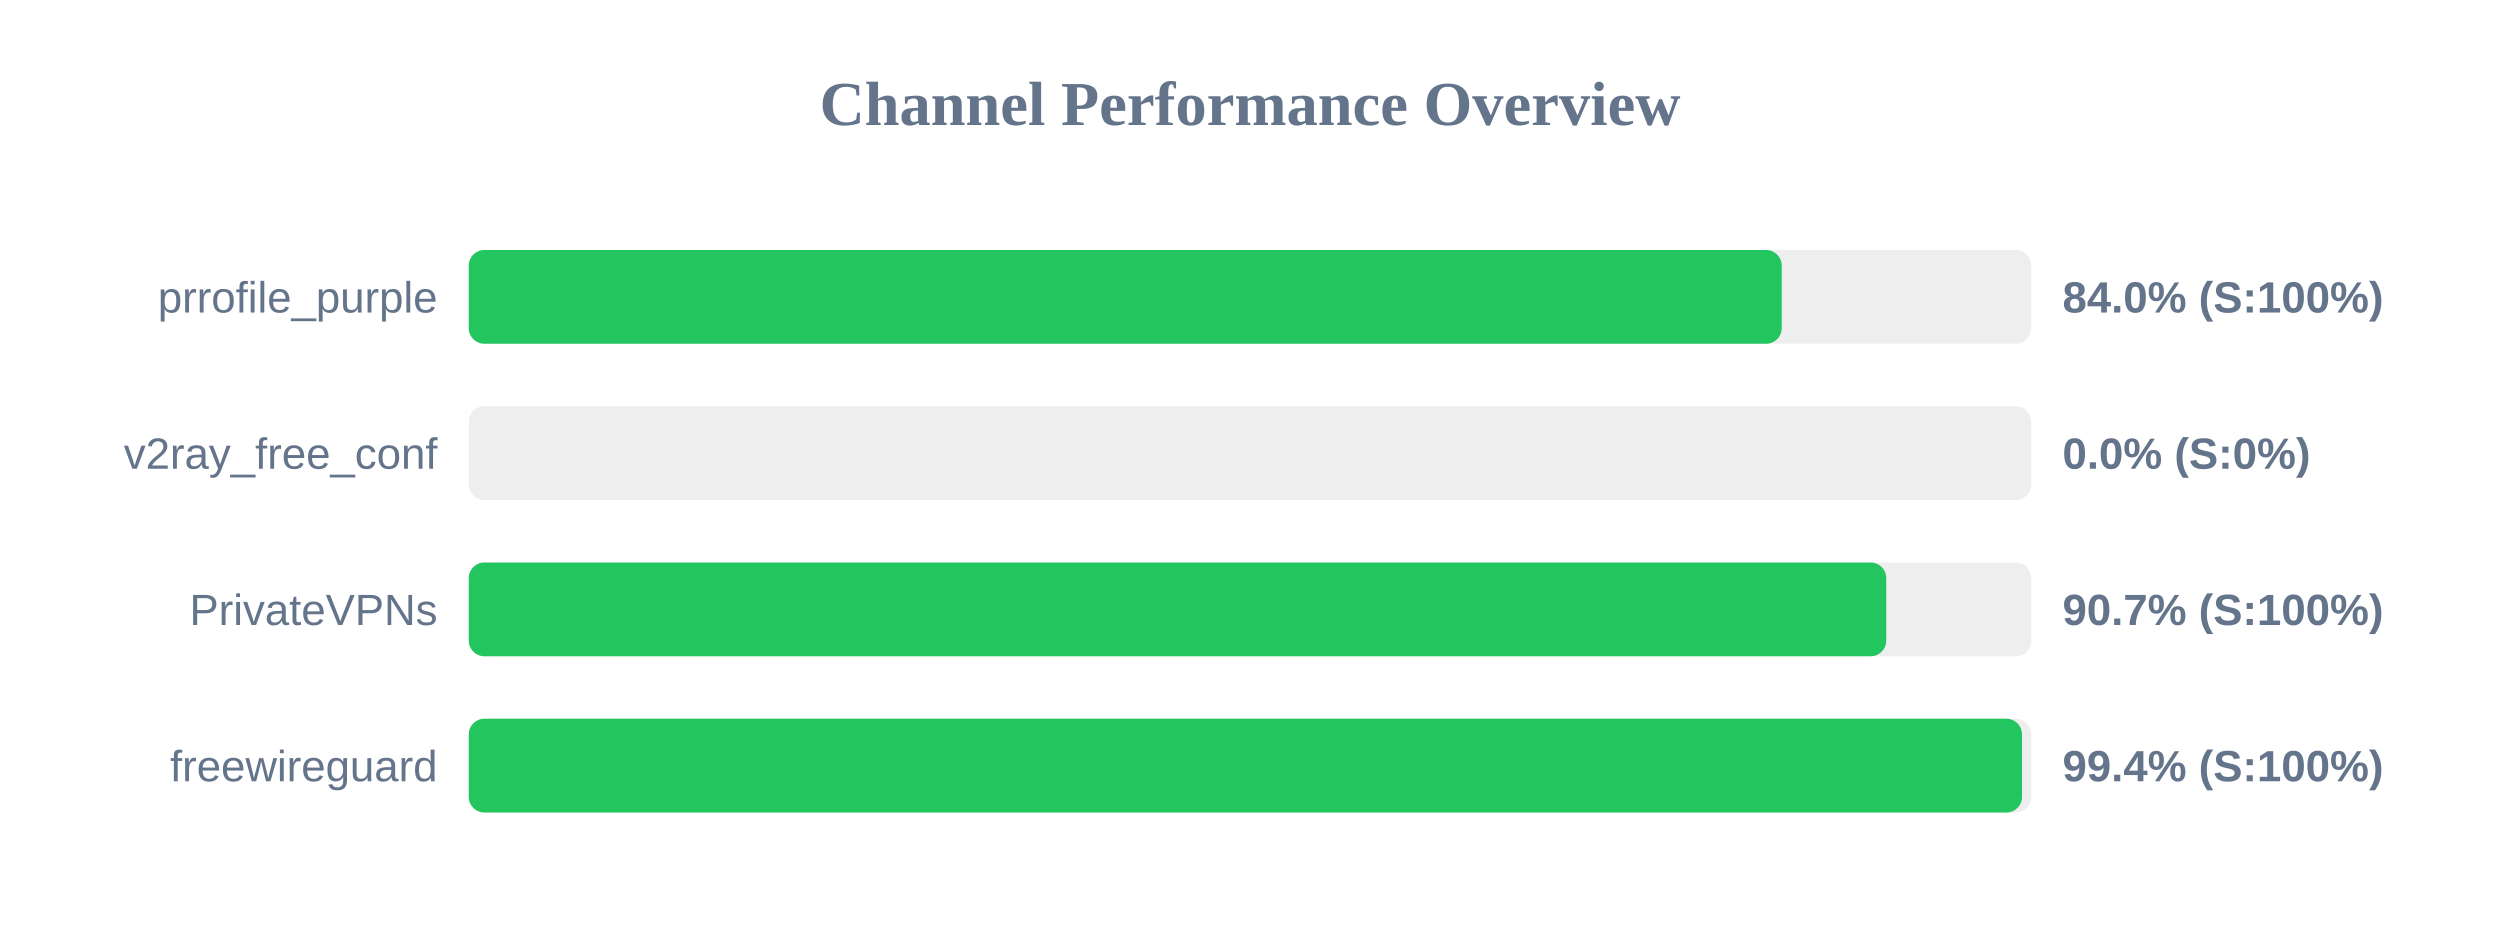
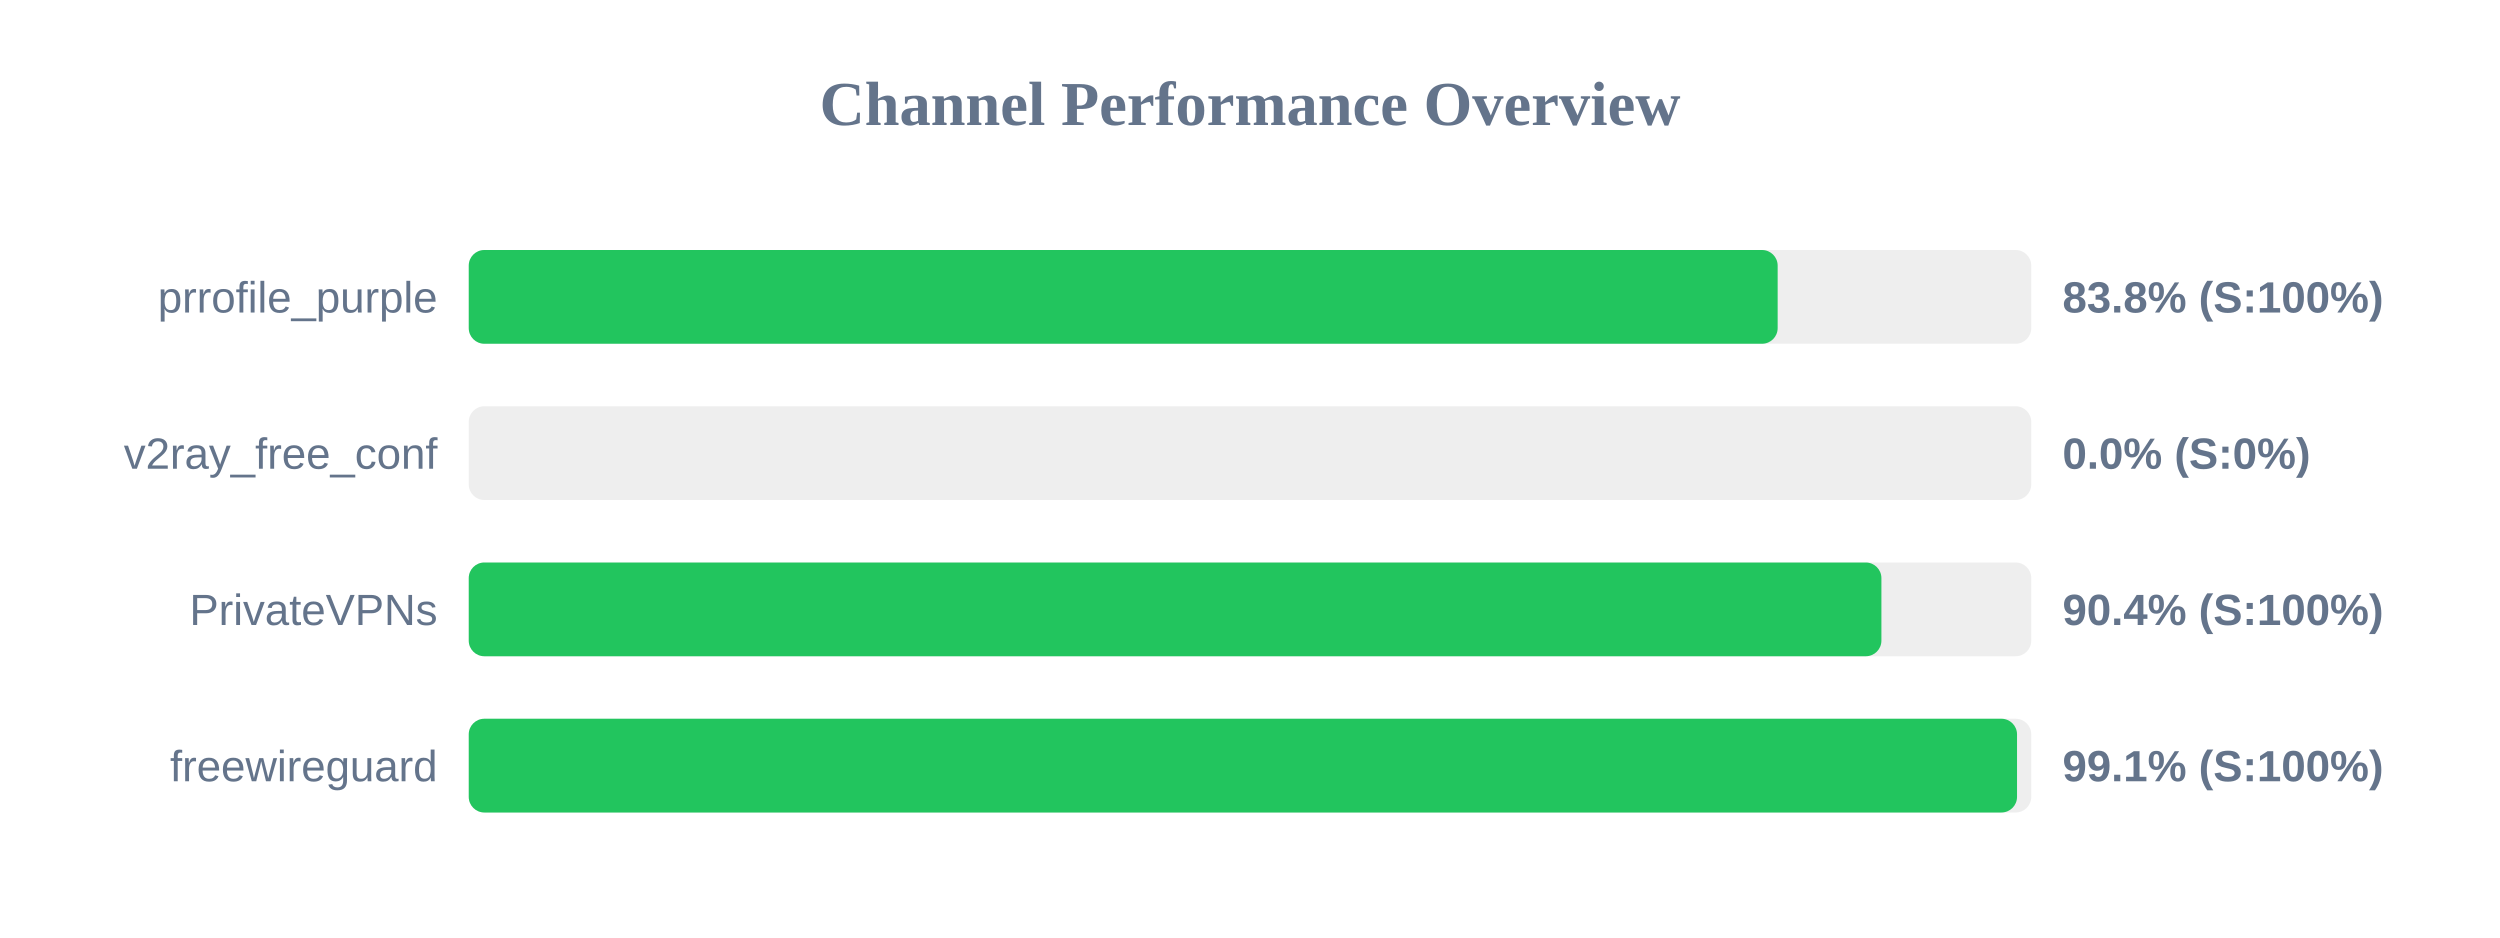
<svg xmlns="http://www.w3.org/2000/svg" width="800" height="300" version="1.1">
  <style>
        .row { font: 14px Arial; fill: #64748b; }
        .score { font: bold 14px Arial; fill: #64748b; }
    </style>
  <text x="400" y="40" text-anchor="middle" font-size="20px" font-weight="bold" fill="#64748b">Channel Performance Overview</text>
  <rect x="150" y="80" width="500" height="30" fill="#eee" rx="5" />
-   <rect x="150" y="80" width="420.15" height="30" fill="#22c55e" rx="5" />
+   <rect x="150" y="80" width="418.85" height="30" fill="#22c55e" rx="5" />
  <text x="140" y="100" text-anchor="end" class="row">prrofile_purple</text>
-   <text x="660" y="100" text-anchor="start" class="score">84.0% (S:100%)</text>
+   <text x="660" y="100" text-anchor="start" class="score">83.8% (S:100%)</text>
  <rect x="150" y="130" width="500" height="30" fill="#eee" rx="5" />
  <rect x="150" y="130" width="0.0" height="30" fill="#ef4444" rx="5" />
  <text x="140" y="150" text-anchor="end" class="row">v2ray_free_conf</text>
  <text x="660" y="150" text-anchor="start" class="score">0.0% (S:0%)</text>
  <rect x="150" y="180" width="500" height="30" fill="#eee" rx="5" />
-   <rect x="150" y="180" width="453.6" height="30" fill="#22c55e" rx="5" />
+   <rect x="150" y="180" width="452.05" height="30" fill="#22c55e" rx="5" />
  <text x="140" y="200" text-anchor="end" class="row">PrivateVPNs</text>
-   <text x="660" y="200" text-anchor="start" class="score">90.7% (S:100%)</text>
+   <text x="660" y="200" text-anchor="start" class="score">90.4% (S:100%)</text>
  <rect x="150" y="230" width="500" height="30" fill="#eee" rx="5" />
-   <rect x="150" y="230" width="497.05" height="30" fill="#22c55e" rx="5" />
+   <rect x="150" y="230" width="495.45" height="30" fill="#22c55e" rx="5" />
  <text x="140" y="250" text-anchor="end" class="row">freewireguard</text>
-   <text x="660" y="250" text-anchor="start" class="score">99.4% (S:100%)</text>
+   <text x="660" y="250" text-anchor="start" class="score">99.1% (S:100%)</text>
</svg>
